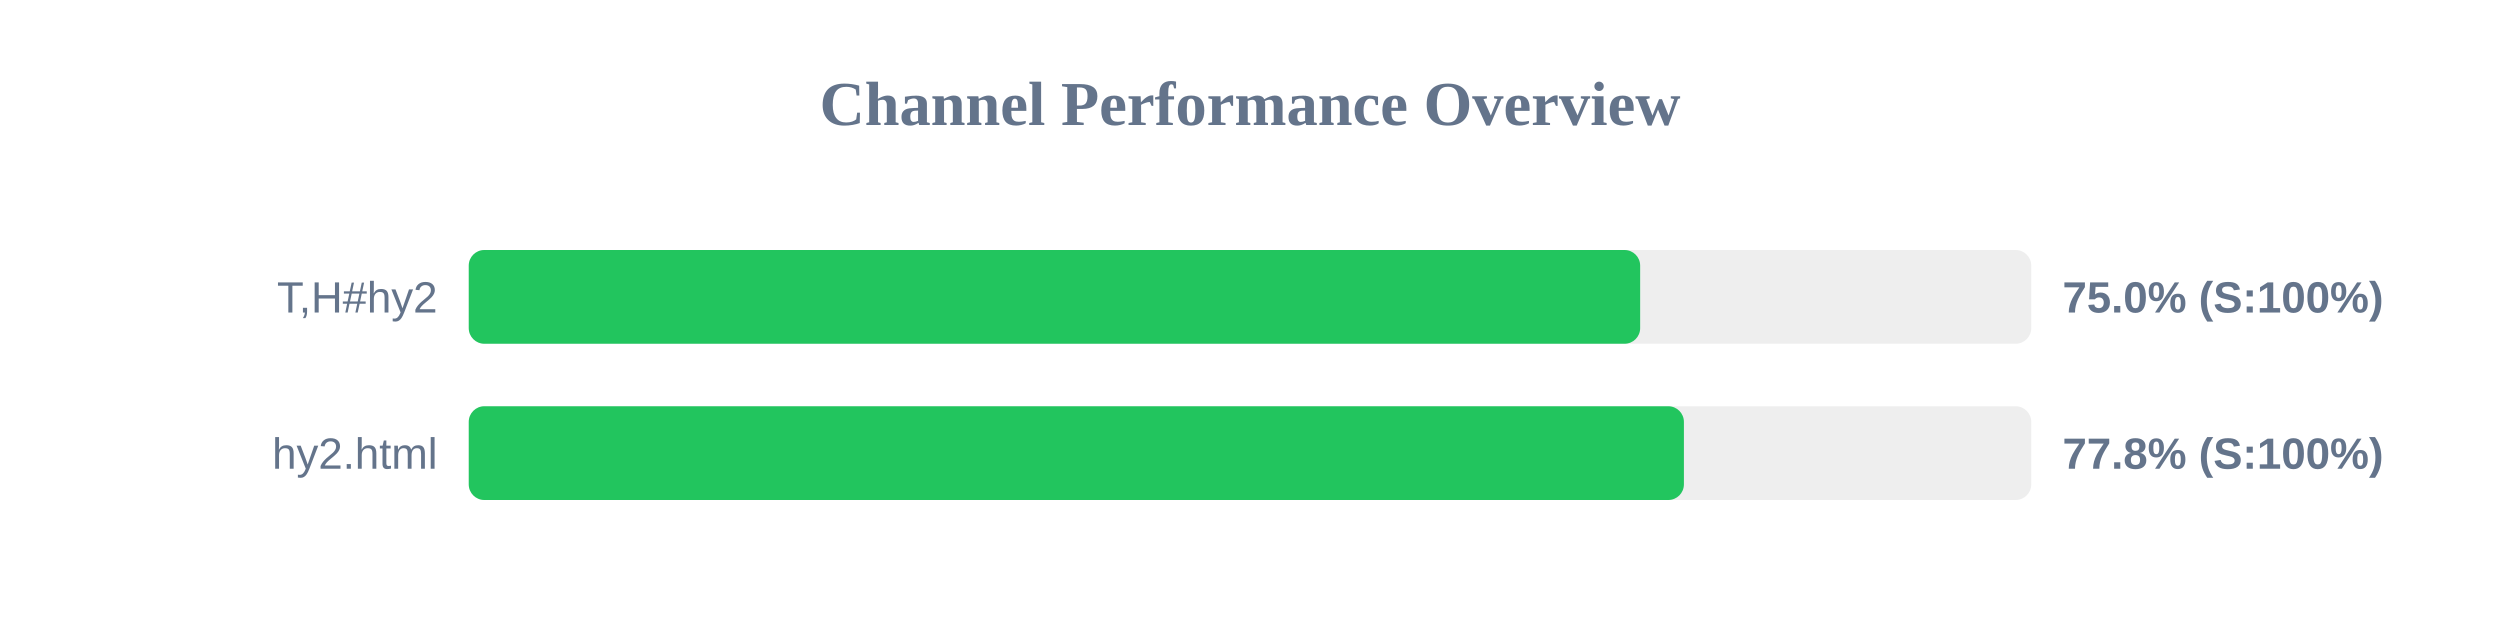
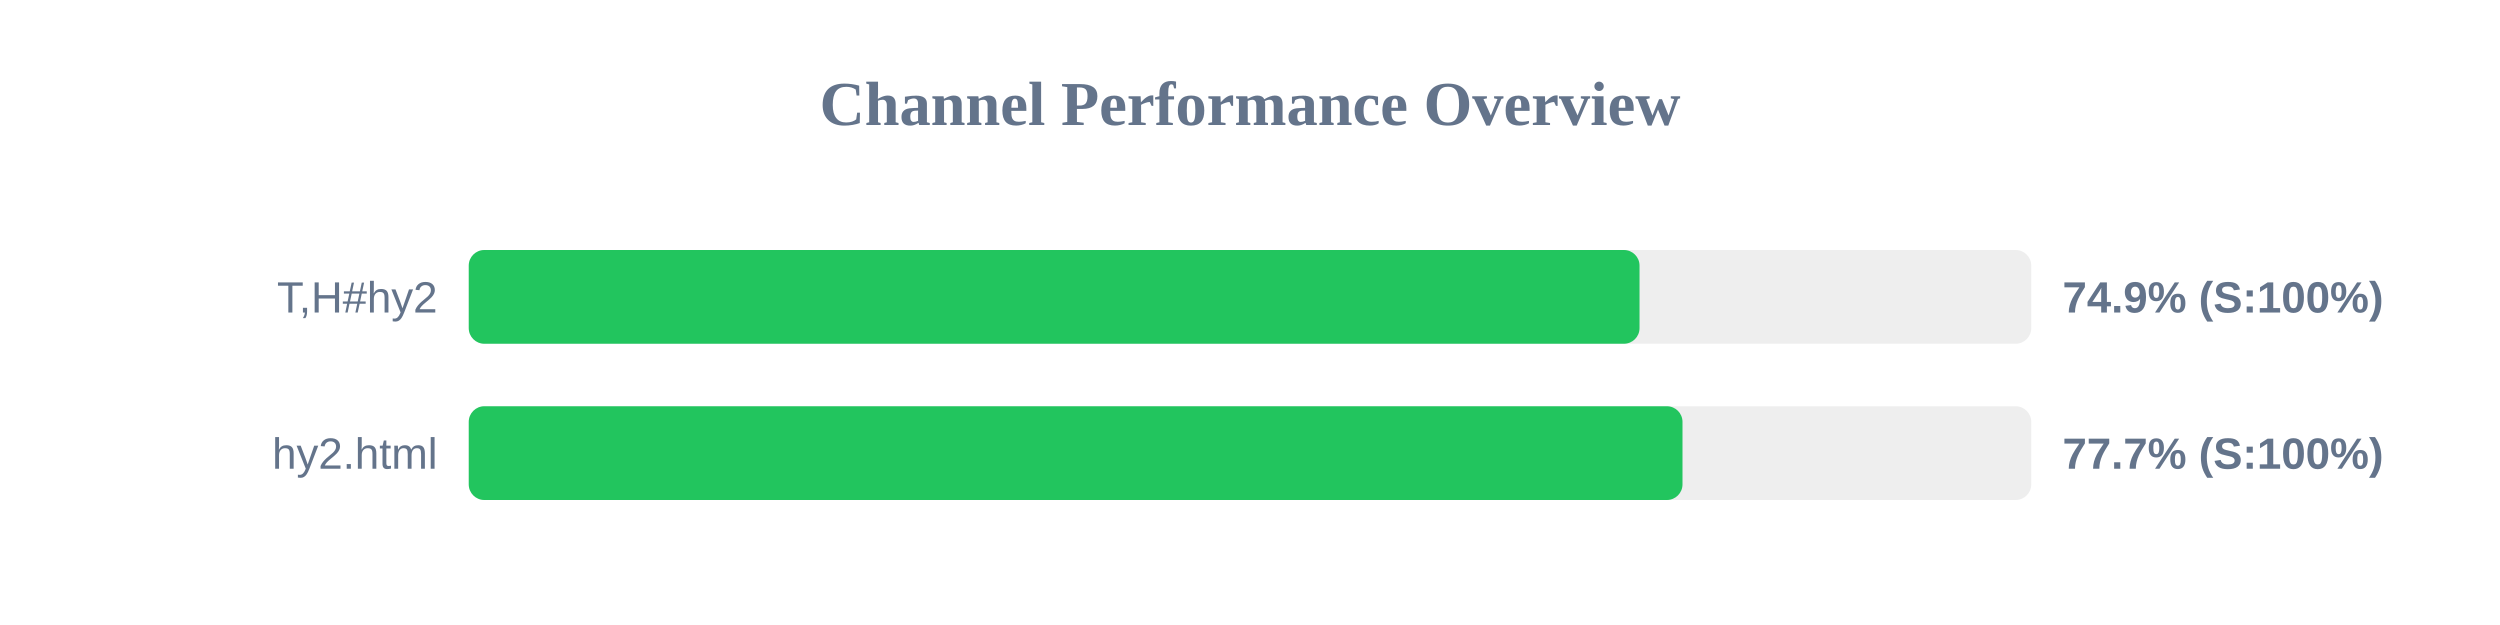
<svg xmlns="http://www.w3.org/2000/svg" width="800" height="200" version="1.1">
  <style>
        .row { font: 14px Arial; fill: #64748b; }
        .score { font: bold 14px Arial; fill: #64748b; }
    </style>
  <text x="400" y="40" text-anchor="middle" font-size="20px" font-weight="bold" fill="#64748b">Channel Performance Overview</text>
  <rect x="150" y="80" width="500" height="30" fill="#eee" rx="5" />
-   <rect x="150" y="80" width="374.85" height="30" fill="#22c55e" rx="5" />
+   <rect x="150" y="80" width="374.65" height="30" fill="#22c55e" rx="5" />
  <text x="140" y="100" text-anchor="end" class="row">T,H#hy2</text>
-   <text x="660" y="100" text-anchor="start" class="score">75.0% (S:100%)</text>
+   <text x="660" y="100" text-anchor="start" class="score">74.9% (S:100%)</text>
  <rect x="150" y="130" width="500" height="30" fill="#eee" rx="5" />
-   <rect x="150" y="130" width="388.85" height="30" fill="#22c55e" rx="5" />
+   <rect x="150" y="130" width="388.4" height="30" fill="#22c55e" rx="5" />
  <text x="140" y="150" text-anchor="end" class="row">hy2.html</text>
-   <text x="660" y="150" text-anchor="start" class="score">77.8% (S:100%)</text>
+   <text x="660" y="150" text-anchor="start" class="score">77.7% (S:100%)</text>
</svg>
